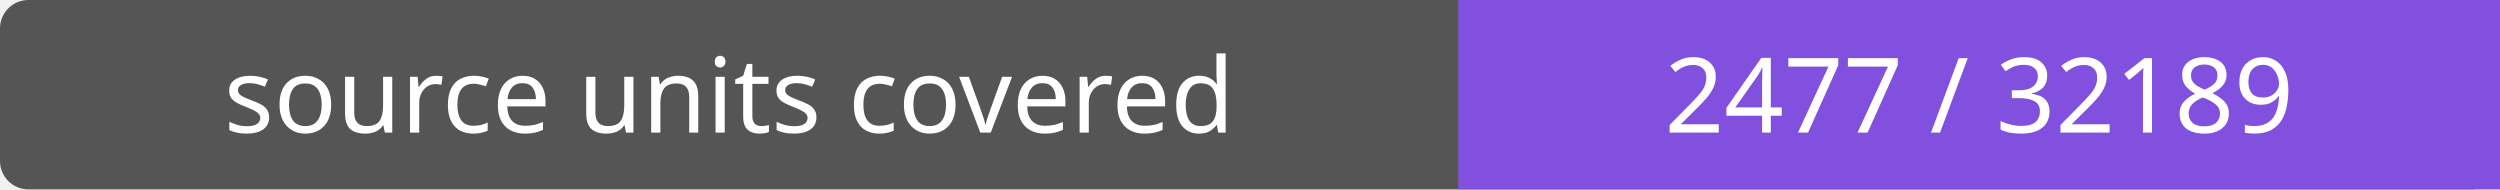
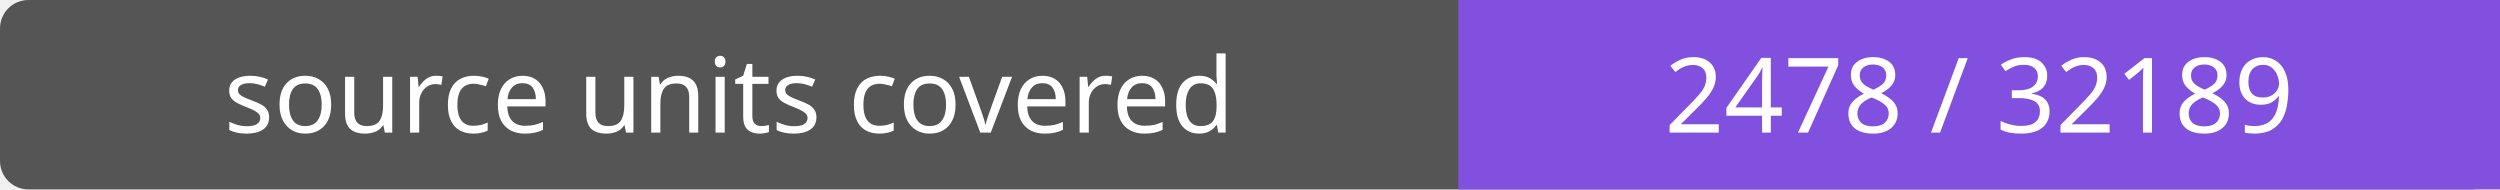
- <svg xmlns="http://www.w3.org/2000/svg" width="264" height="20" role="img" aria-label="source units covered: 2477 / 32189">
+ <svg xmlns="http://www.w3.org/2000/svg" width="264" height="20" role="img" aria-label="source units covered: 2478 / 32189">
  <rect width="264" height="20" rx="3" fill="#555" />
  <path fill="#8250df" d="M154 0h110v20H154z" />
  <g fill="#fff" text-anchor="middle" font-family="Verdana,sans-serif" font-size="11">
    <text x="77.0" y="14">source units covered</text>
-     <text x="209.0" y="14">2477 / 32189</text>
+     <text x="209.0" y="14">2478 / 32189</text>
  </g>
</svg>
